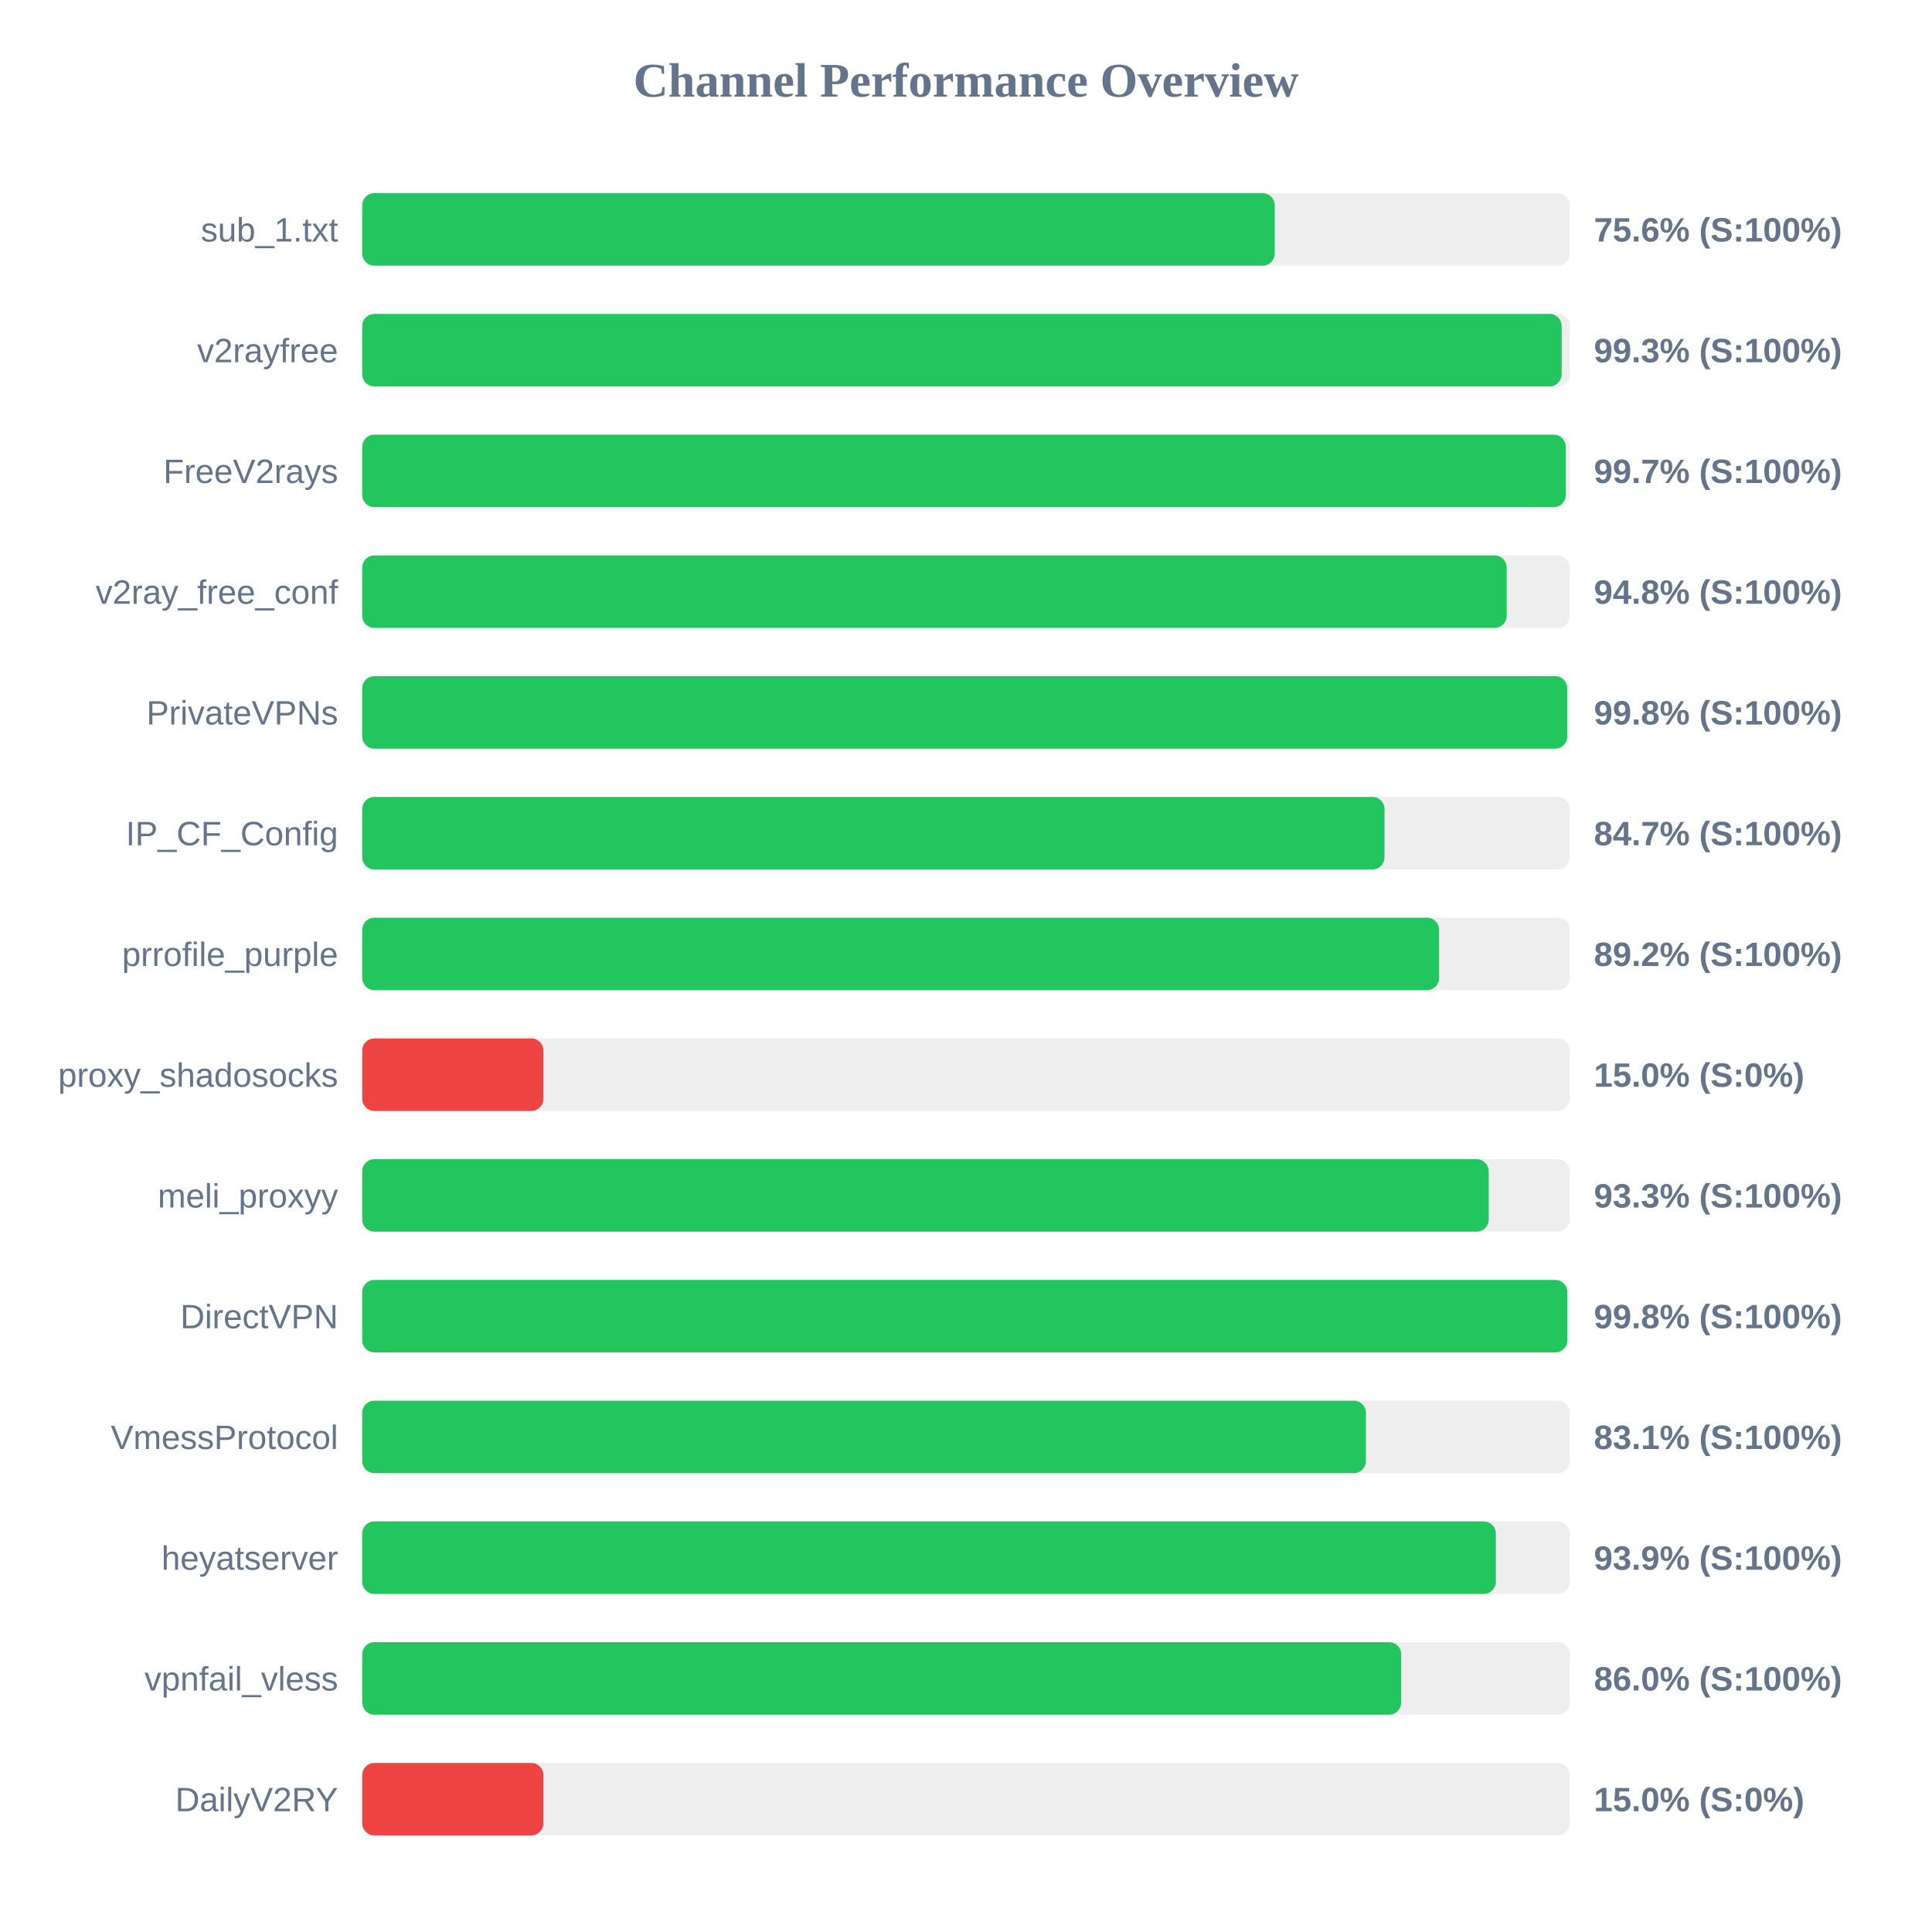
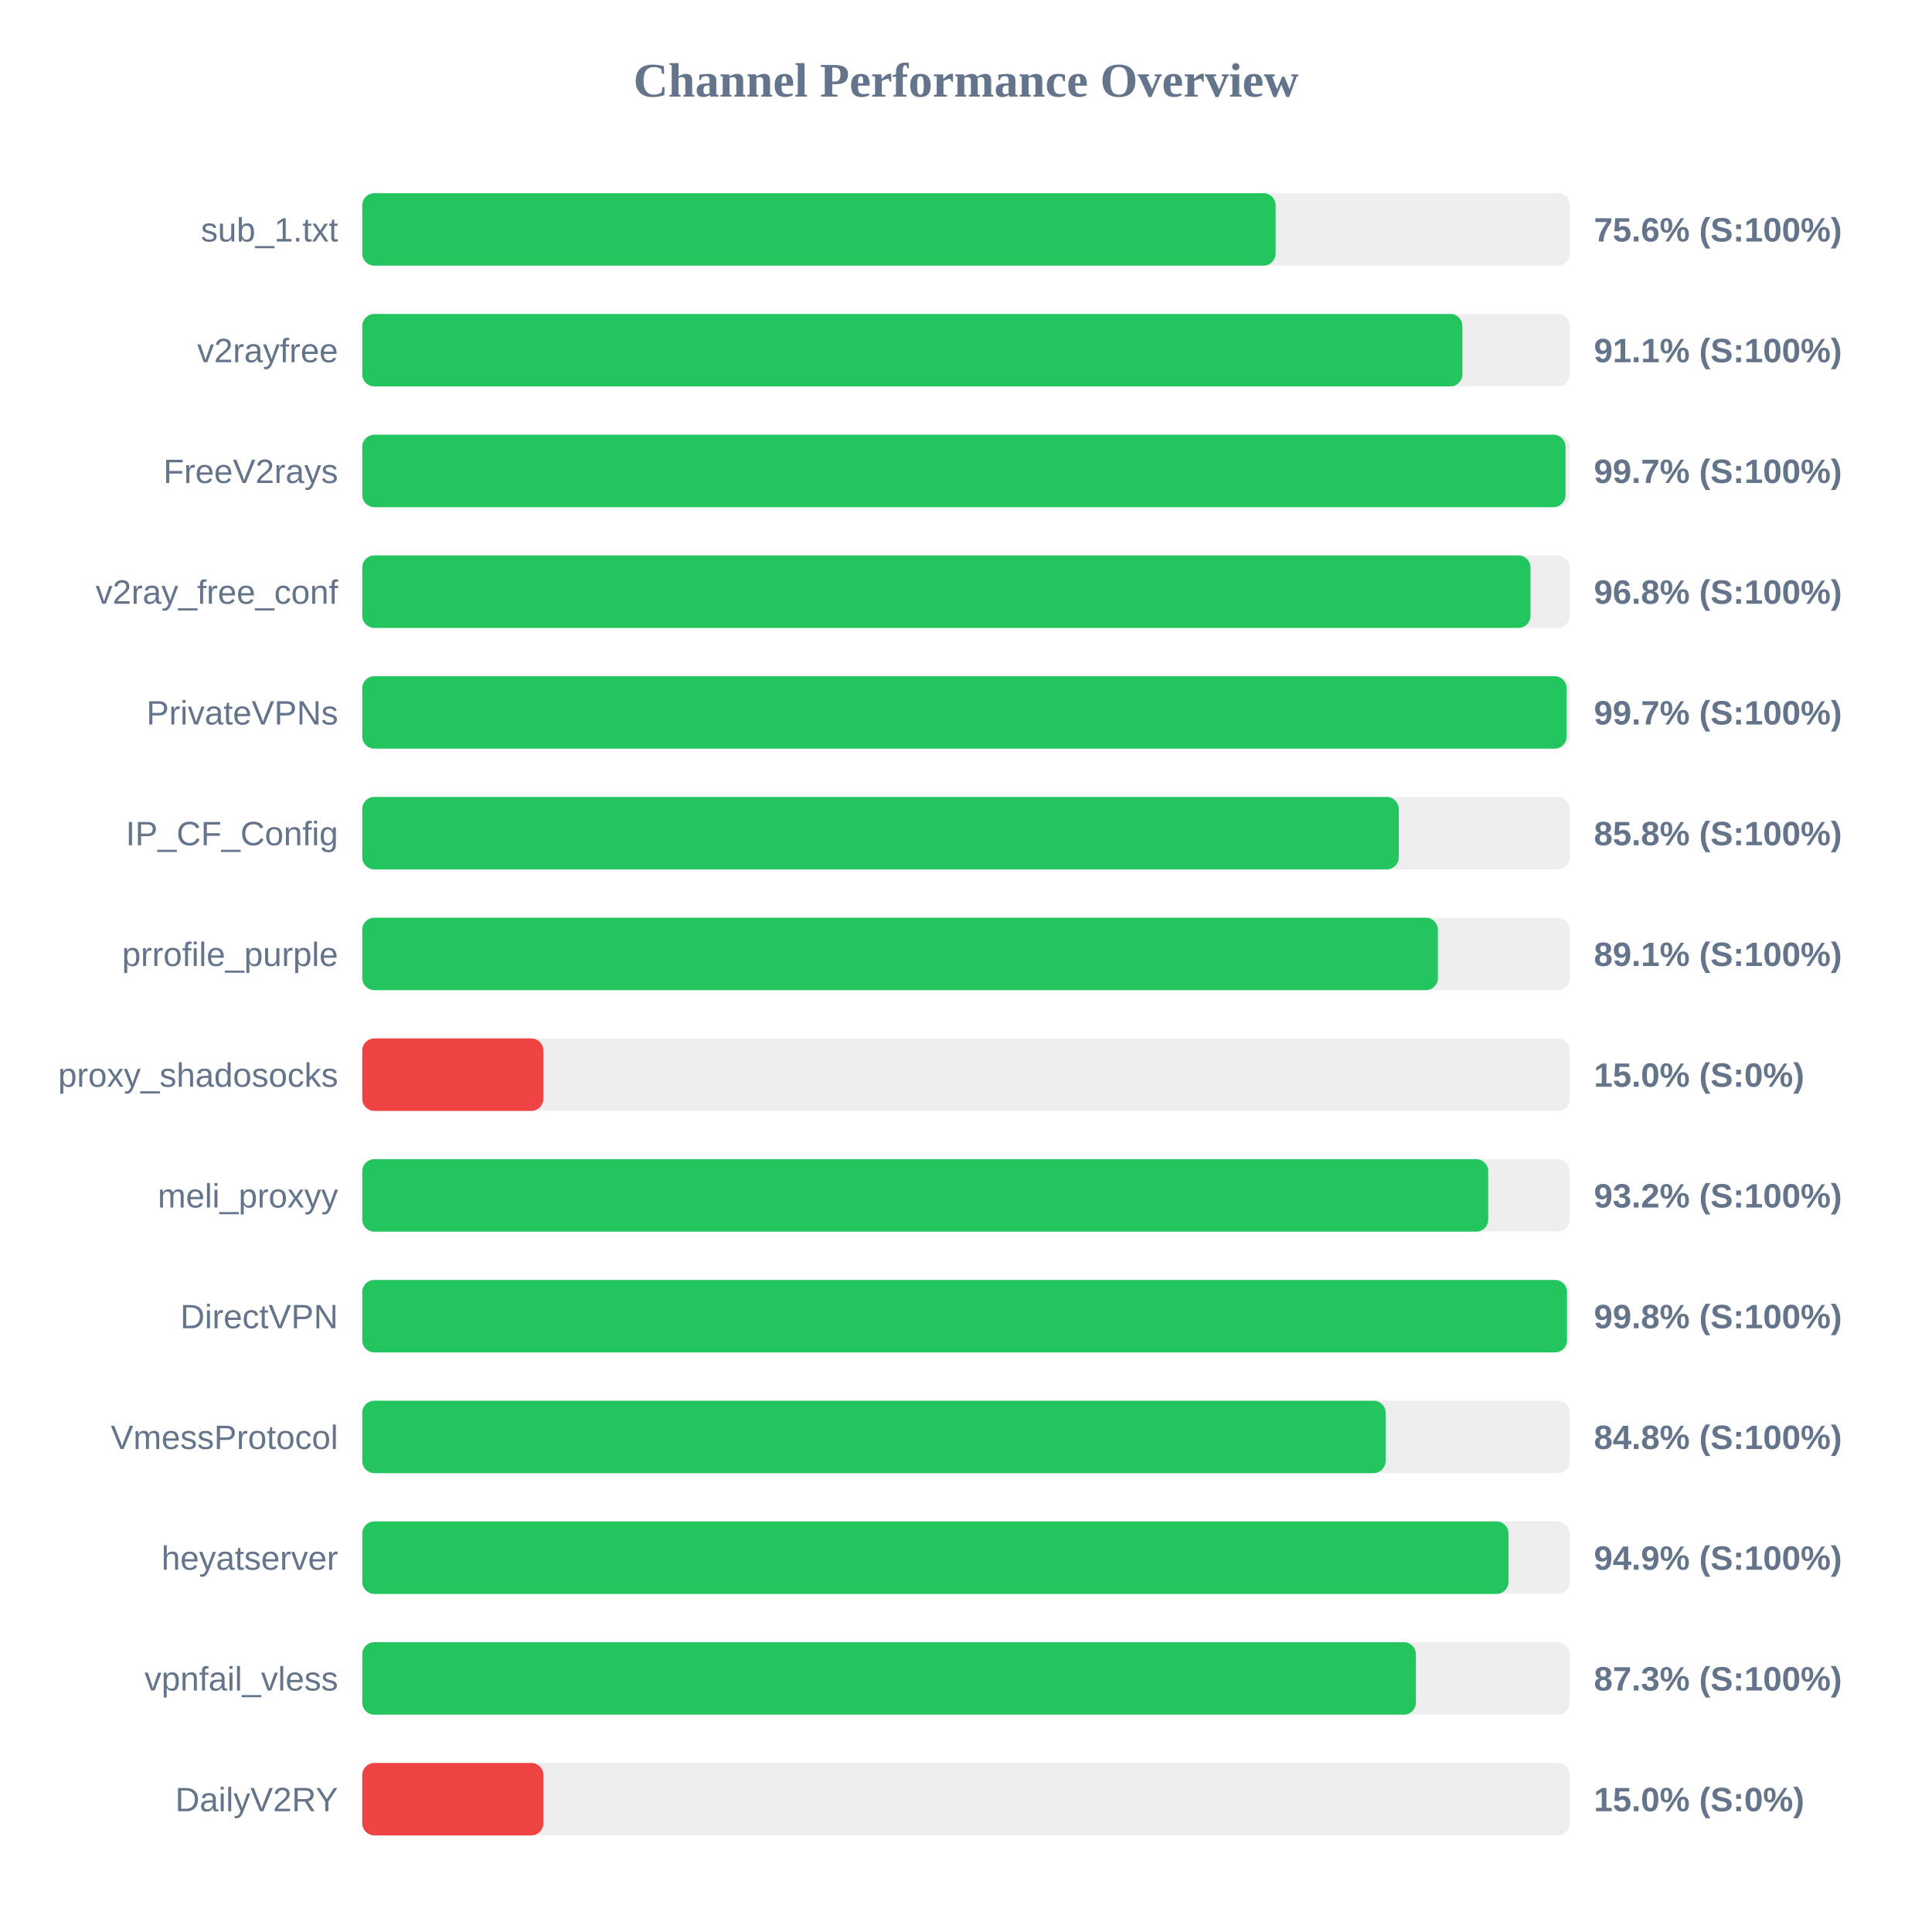
<svg xmlns="http://www.w3.org/2000/svg" width="800" height="800" version="1.1">
  <style>
        .row { font: 14px Arial; fill: #64748b; }
        .score { font: bold 14px Arial; fill: #64748b; }
    </style>
  <text x="400" y="40" text-anchor="middle" font-size="20px" font-weight="bold" fill="#64748b">Channel Performance Overview</text>
  <rect x="150" y="80" width="500" height="30" fill="#eee" rx="5" />
-   <rect x="150" y="80" width="377.85" height="30" fill="#22c55e" rx="5" />
+   <rect x="150" y="80" width="378.2" height="30" fill="#22c55e" rx="5" />
  <text x="140" y="100" text-anchor="end" class="row">sub_1.txt</text>
  <text x="660" y="100" text-anchor="start" class="score">75.6% (S:100%)</text>
  <rect x="150" y="130" width="500" height="30" fill="#eee" rx="5" />
-   <rect x="150" y="130" width="496.65" height="30" fill="#22c55e" rx="5" />
+   <rect x="150" y="130" width="455.55" height="30" fill="#22c55e" rx="5" />
  <text x="140" y="150" text-anchor="end" class="row">v2rayfree</text>
-   <text x="660" y="150" text-anchor="start" class="score">99.3% (S:100%)</text>
+   <text x="660" y="150" text-anchor="start" class="score">91.1% (S:100%)</text>
  <rect x="150" y="180" width="500" height="30" fill="#eee" rx="5" />
-   <rect x="150" y="180" width="498.35" height="30" fill="#22c55e" rx="5" />
+   <rect x="150" y="180" width="498.25" height="30" fill="#22c55e" rx="5" />
  <text x="140" y="200" text-anchor="end" class="row">FreeV2rays</text>
  <text x="660" y="200" text-anchor="start" class="score">99.7% (S:100%)</text>
  <rect x="150" y="230" width="500" height="30" fill="#eee" rx="5" />
-   <rect x="150" y="230" width="473.9" height="30" fill="#22c55e" rx="5" />
+   <rect x="150" y="230" width="483.75" height="30" fill="#22c55e" rx="5" />
  <text x="140" y="250" text-anchor="end" class="row">v2ray_free_conf</text>
-   <text x="660" y="250" text-anchor="start" class="score">94.8% (S:100%)</text>
+   <text x="660" y="250" text-anchor="start" class="score">96.8% (S:100%)</text>
  <rect x="150" y="280" width="500" height="30" fill="#eee" rx="5" />
-   <rect x="150" y="280" width="498.95" height="30" fill="#22c55e" rx="5" />
+   <rect x="150" y="280" width="498.7" height="30" fill="#22c55e" rx="5" />
  <text x="140" y="300" text-anchor="end" class="row">PrivateVPNs</text>
-   <text x="660" y="300" text-anchor="start" class="score">99.8% (S:100%)</text>
+   <text x="660" y="300" text-anchor="start" class="score">99.7% (S:100%)</text>
  <rect x="150" y="330" width="500" height="30" fill="#eee" rx="5" />
-   <rect x="150" y="330" width="423.3" height="30" fill="#22c55e" rx="5" />
+   <rect x="150" y="330" width="429.2" height="30" fill="#22c55e" rx="5" />
  <text x="140" y="350" text-anchor="end" class="row">IP_CF_Config</text>
-   <text x="660" y="350" text-anchor="start" class="score">84.7% (S:100%)</text>
+   <text x="660" y="350" text-anchor="start" class="score">85.8% (S:100%)</text>
  <rect x="150" y="380" width="500" height="30" fill="#eee" rx="5" />
-   <rect x="150" y="380" width="445.9" height="30" fill="#22c55e" rx="5" />
+   <rect x="150" y="380" width="445.4" height="30" fill="#22c55e" rx="5" />
  <text x="140" y="400" text-anchor="end" class="row">prrofile_purple</text>
-   <text x="660" y="400" text-anchor="start" class="score">89.2% (S:100%)</text>
+   <text x="660" y="400" text-anchor="start" class="score">89.1% (S:100%)</text>
  <rect x="150" y="430" width="500" height="30" fill="#eee" rx="5" />
  <rect x="150" y="430" width="75.0" height="30" fill="#ef4444" rx="5" />
  <text x="140" y="450" text-anchor="end" class="row">proxy_shadosocks</text>
  <text x="660" y="450" text-anchor="start" class="score">15.0% (S:0%)</text>
  <rect x="150" y="480" width="500" height="30" fill="#eee" rx="5" />
-   <rect x="150" y="480" width="466.45" height="30" fill="#22c55e" rx="5" />
+   <rect x="150" y="480" width="466.25" height="30" fill="#22c55e" rx="5" />
  <text x="140" y="500" text-anchor="end" class="row">meli_proxyy</text>
-   <text x="660" y="500" text-anchor="start" class="score">93.3% (S:100%)</text>
+   <text x="660" y="500" text-anchor="start" class="score">93.2% (S:100%)</text>
  <rect x="150" y="530" width="500" height="30" fill="#eee" rx="5" />
-   <rect x="150" y="530" width="499.0" height="30" fill="#22c55e" rx="5" />
+   <rect x="150" y="530" width="498.85" height="30" fill="#22c55e" rx="5" />
  <text x="140" y="550" text-anchor="end" class="row">DirectVPN</text>
  <text x="660" y="550" text-anchor="start" class="score">99.8% (S:100%)</text>
  <rect x="150" y="580" width="500" height="30" fill="#eee" rx="5" />
-   <rect x="150" y="580" width="415.6" height="30" fill="#22c55e" rx="5" />
+   <rect x="150" y="580" width="423.75" height="30" fill="#22c55e" rx="5" />
  <text x="140" y="600" text-anchor="end" class="row">VmessProtocol</text>
-   <text x="660" y="600" text-anchor="start" class="score">83.1% (S:100%)</text>
+   <text x="660" y="600" text-anchor="start" class="score">84.8% (S:100%)</text>
  <rect x="150" y="630" width="500" height="30" fill="#eee" rx="5" />
-   <rect x="150" y="630" width="469.4" height="30" fill="#22c55e" rx="5" />
+   <rect x="150" y="630" width="474.65" height="30" fill="#22c55e" rx="5" />
  <text x="140" y="650" text-anchor="end" class="row">heyatserver</text>
-   <text x="660" y="650" text-anchor="start" class="score">93.9% (S:100%)</text>
+   <text x="660" y="650" text-anchor="start" class="score">94.9% (S:100%)</text>
  <rect x="150" y="680" width="500" height="30" fill="#eee" rx="5" />
-   <rect x="150" y="680" width="430.2" height="30" fill="#22c55e" rx="5" />
+   <rect x="150" y="680" width="436.3" height="30" fill="#22c55e" rx="5" />
  <text x="140" y="700" text-anchor="end" class="row">vpnfail_vless</text>
-   <text x="660" y="700" text-anchor="start" class="score">86.0% (S:100%)</text>
+   <text x="660" y="700" text-anchor="start" class="score">87.3% (S:100%)</text>
  <rect x="150" y="730" width="500" height="30" fill="#eee" rx="5" />
  <rect x="150" y="730" width="75.0" height="30" fill="#ef4444" rx="5" />
  <text x="140" y="750" text-anchor="end" class="row">DailyV2RY</text>
  <text x="660" y="750" text-anchor="start" class="score">15.0% (S:0%)</text>
</svg>
